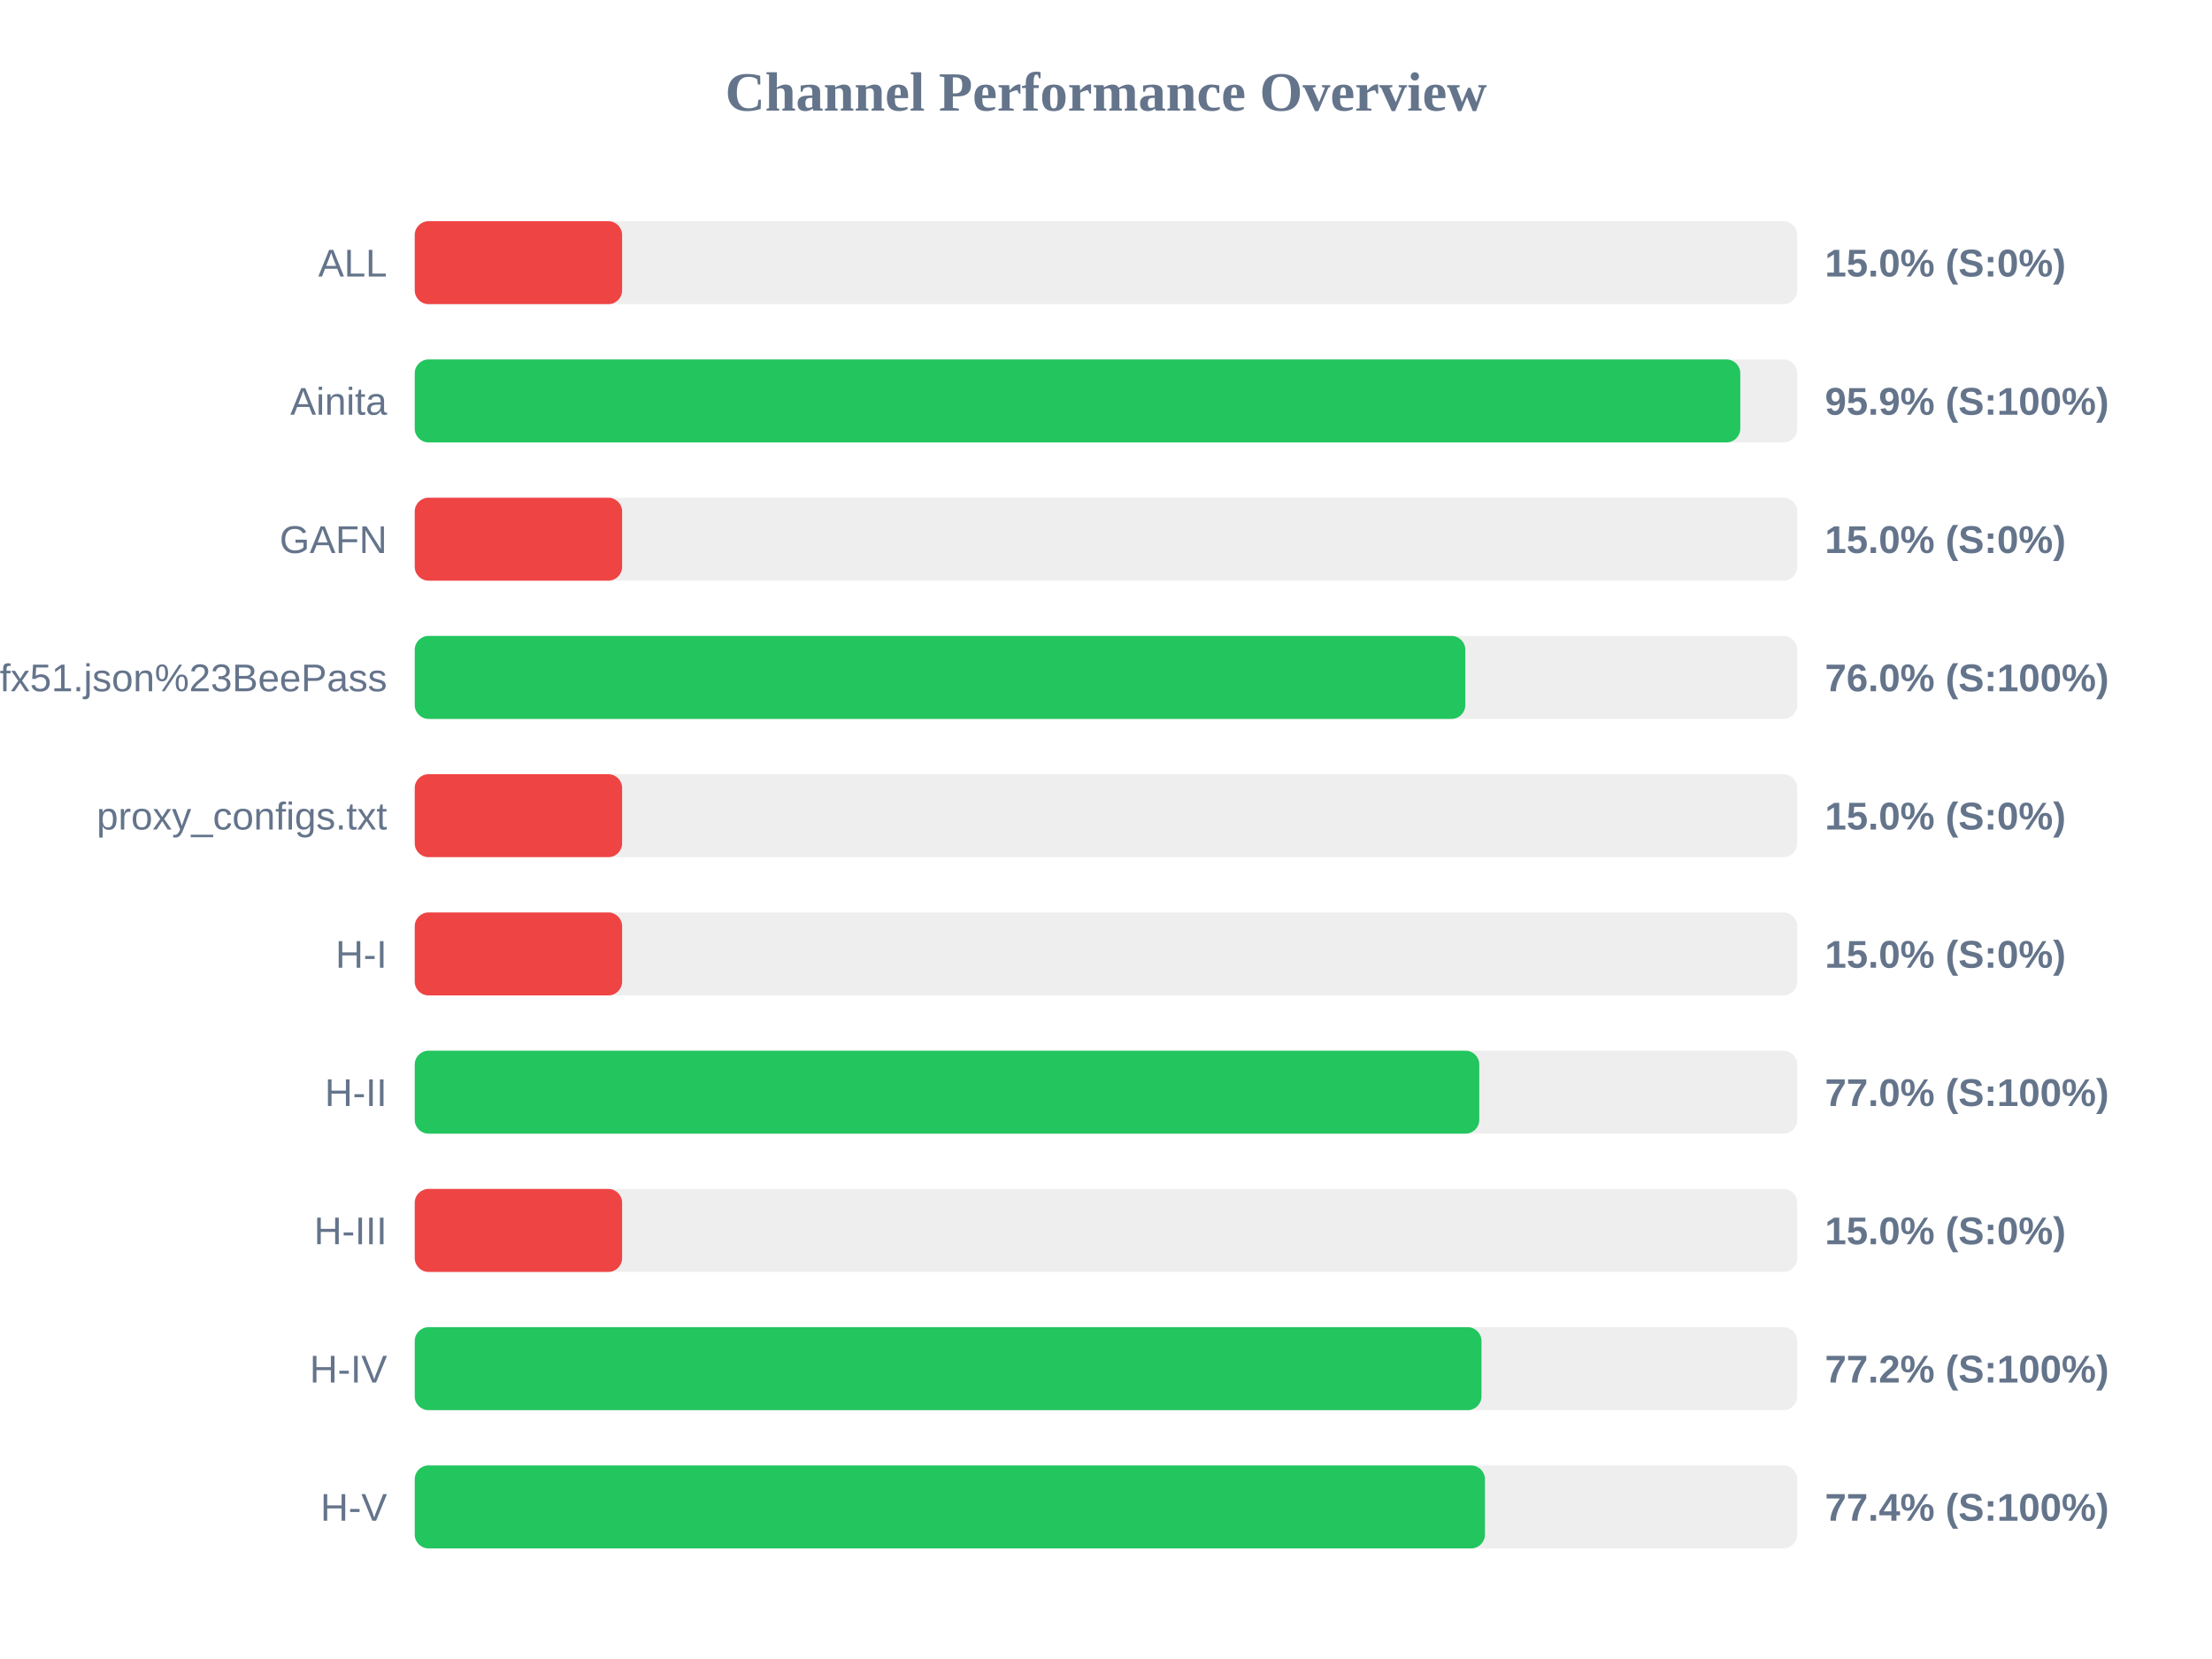
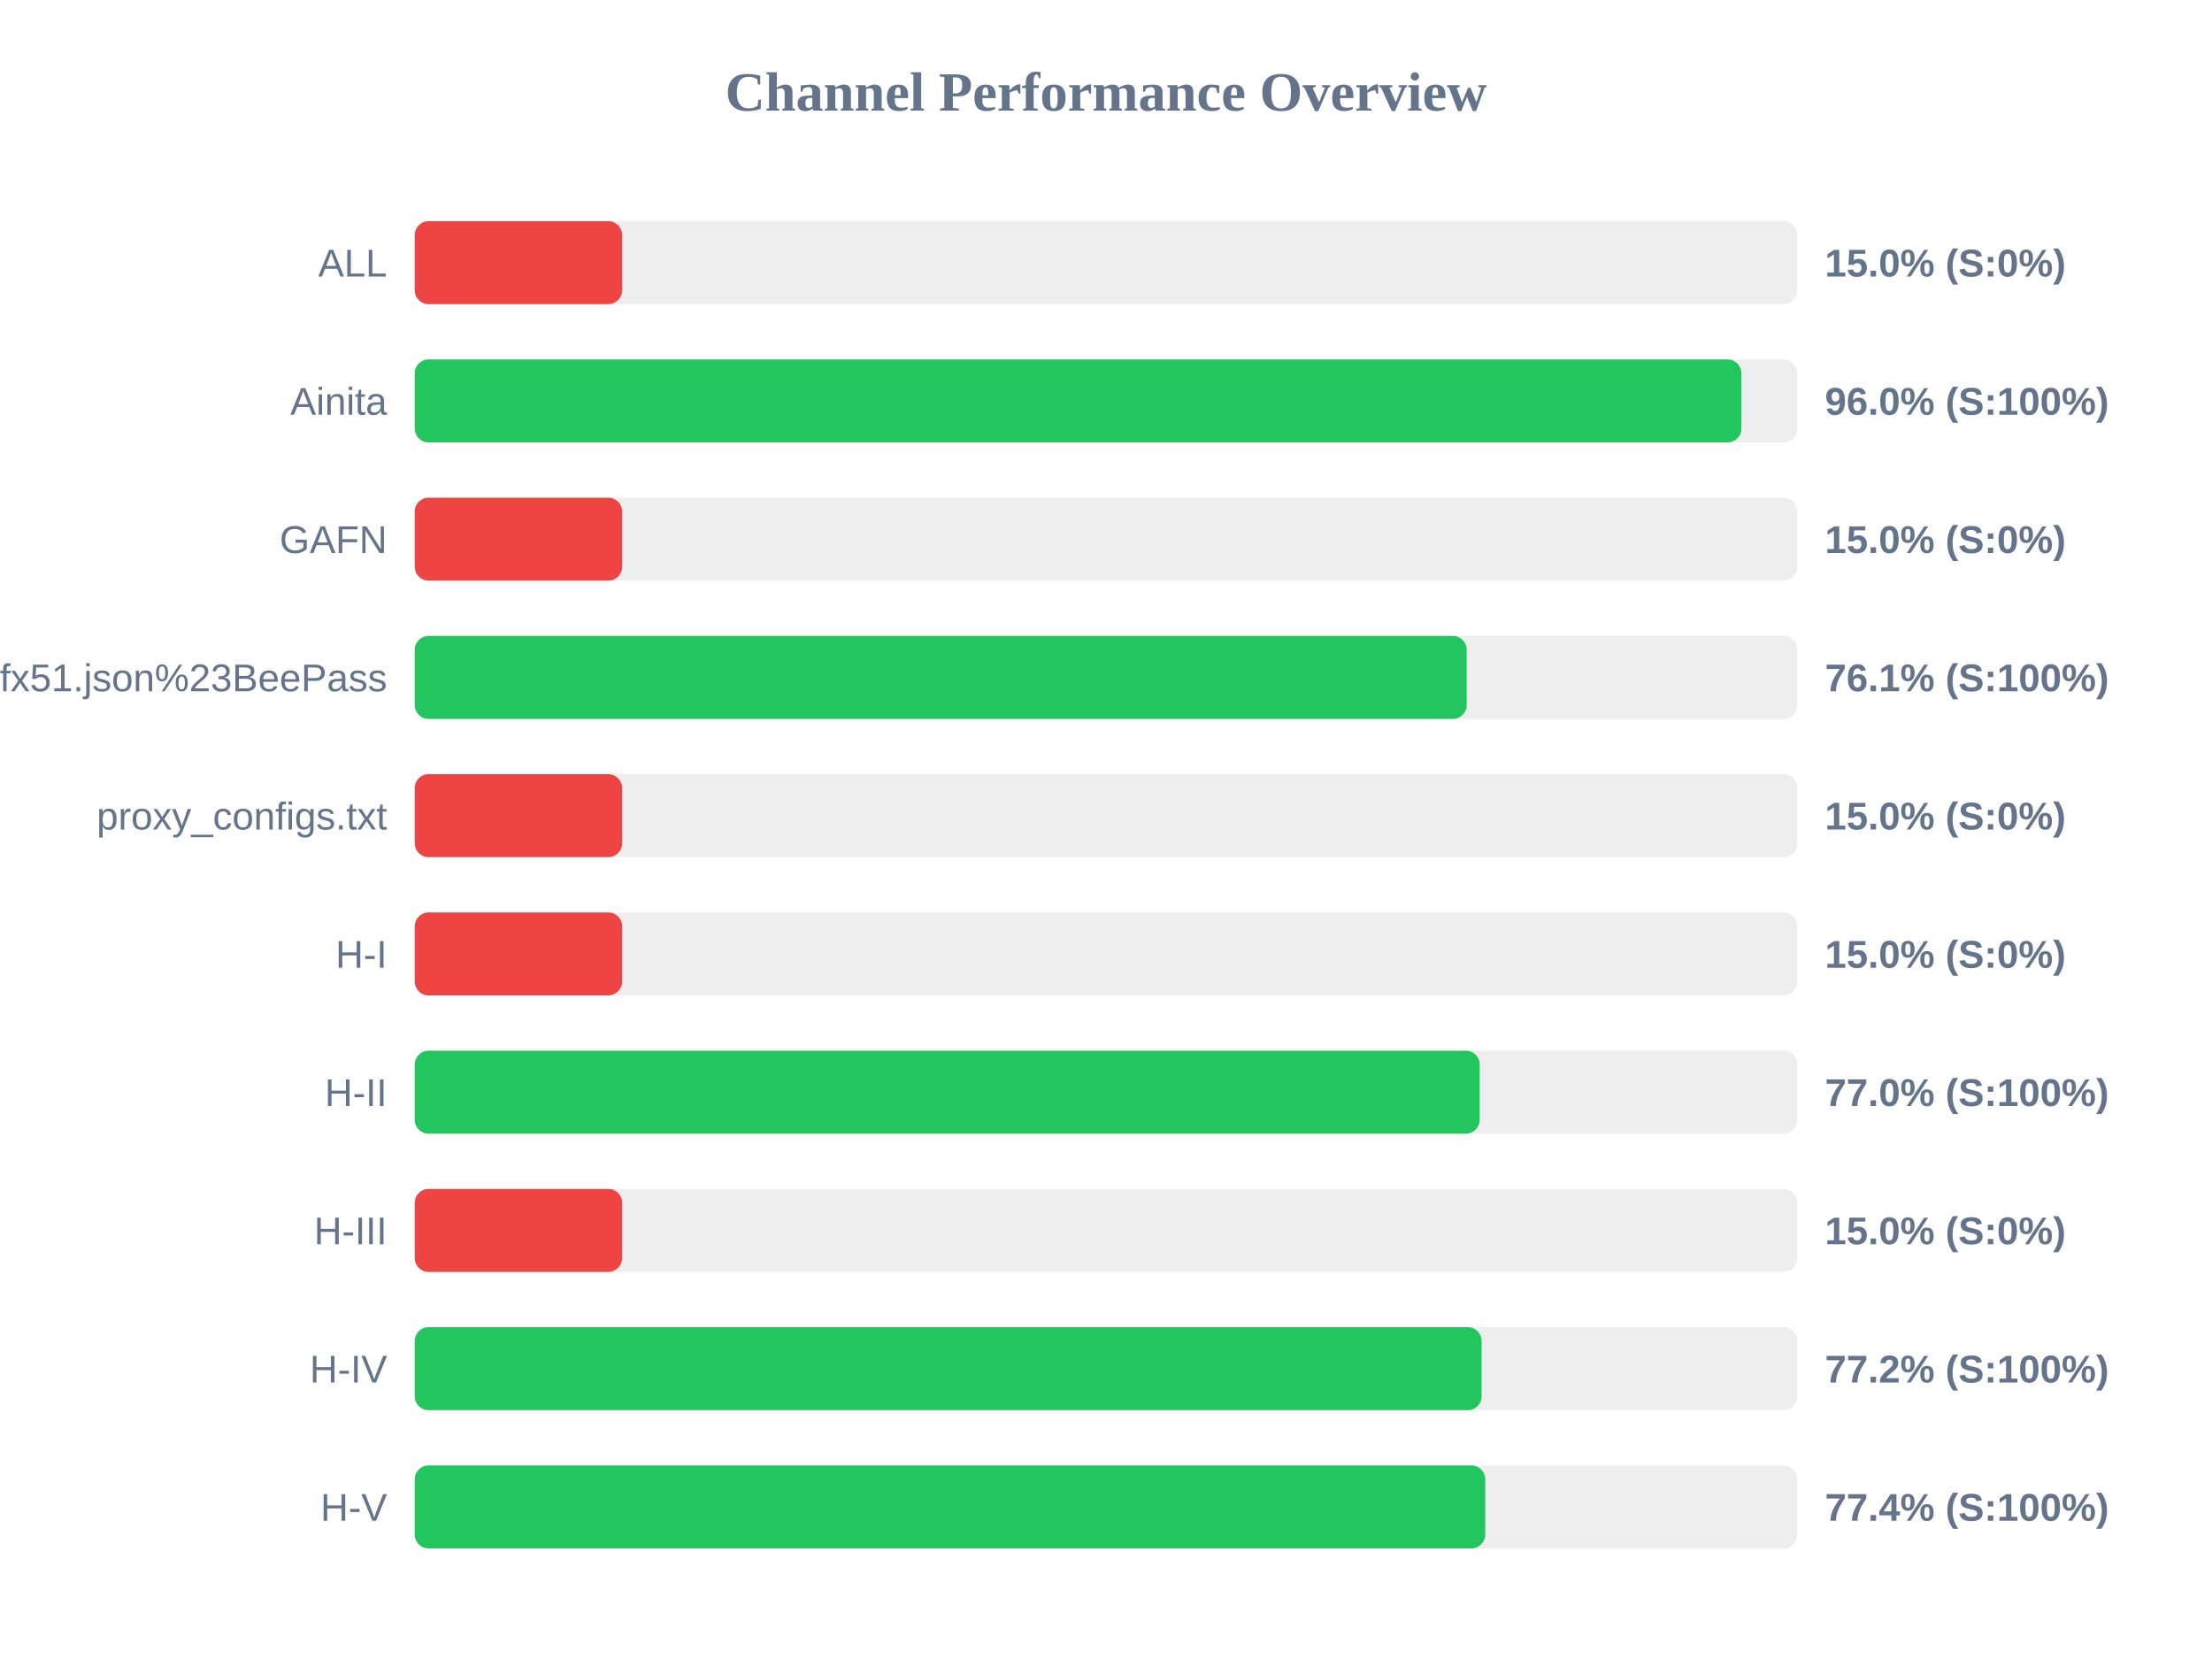
<svg xmlns="http://www.w3.org/2000/svg" width="800" height="600" version="1.1">
  <style>
        .row { font: 14px Arial; fill: #64748b; }
        .score { font: bold 14px Arial; fill: #64748b; }
    </style>
  <text x="400" y="40" text-anchor="middle" font-size="20px" font-weight="bold" fill="#64748b">Channel Performance Overview</text>
  <rect x="150" y="80" width="500" height="30" fill="#eee" rx="5" />
  <rect x="150" y="80" width="75.0" height="30" fill="#ef4444" rx="5" />
  <text x="140" y="100" text-anchor="end" class="row">ALL</text>
  <text x="660" y="100" text-anchor="start" class="score">15.0% (S:0%)</text>
  <rect x="150" y="130" width="500" height="30" fill="#eee" rx="5" />
-   <rect x="150" y="130" width="479.4" height="30" fill="#22c55e" rx="5" />
+   <rect x="150" y="130" width="479.8" height="30" fill="#22c55e" rx="5" />
  <text x="140" y="150" text-anchor="end" class="row">Ainita</text>
-   <text x="660" y="150" text-anchor="start" class="score">95.9% (S:100%)</text>
+   <text x="660" y="150" text-anchor="start" class="score">96.0% (S:100%)</text>
  <rect x="150" y="180" width="500" height="30" fill="#eee" rx="5" />
  <rect x="150" y="180" width="75.0" height="30" fill="#ef4444" rx="5" />
  <text x="140" y="200" text-anchor="end" class="row">GAFN</text>
  <text x="660" y="200" text-anchor="start" class="score">15.0% (S:0%)</text>
  <rect x="150" y="230" width="500" height="30" fill="#eee" rx="5" />
-   <rect x="150" y="230" width="379.95" height="30" fill="#22c55e" rx="5" />
+   <rect x="150" y="230" width="380.45" height="30" fill="#22c55e" rx="5" />
  <text x="140" y="250" text-anchor="end" class="row">sub?s=ssconf%3A%2F%2Fs3.amazonaws.com%2Fbeedynconprd%2Fzf38bv6oxi1nv3wfkpmxyfl8yj5fargza3foantoalu16vznl0ckxx7bgf1ufx51.json%23BeePass</text>
-   <text x="660" y="250" text-anchor="start" class="score">76.0% (S:100%)</text>
+   <text x="660" y="250" text-anchor="start" class="score">76.1% (S:100%)</text>
  <rect x="150" y="280" width="500" height="30" fill="#eee" rx="5" />
  <rect x="150" y="280" width="75.0" height="30" fill="#ef4444" rx="5" />
  <text x="140" y="300" text-anchor="end" class="row">proxy_configs.txt</text>
  <text x="660" y="300" text-anchor="start" class="score">15.0% (S:0%)</text>
  <rect x="150" y="330" width="500" height="30" fill="#eee" rx="5" />
  <rect x="150" y="330" width="75.0" height="30" fill="#ef4444" rx="5" />
  <text x="140" y="350" text-anchor="end" class="row">H-I</text>
  <text x="660" y="350" text-anchor="start" class="score">15.0% (S:0%)</text>
  <rect x="150" y="380" width="500" height="30" fill="#eee" rx="5" />
-   <rect x="150" y="380" width="385.0" height="30" fill="#22c55e" rx="5" />
+   <rect x="150" y="380" width="385.15" height="30" fill="#22c55e" rx="5" />
  <text x="140" y="400" text-anchor="end" class="row">H-II</text>
  <text x="660" y="400" text-anchor="start" class="score">77.0% (S:100%)</text>
  <rect x="150" y="430" width="500" height="30" fill="#eee" rx="5" />
  <rect x="150" y="430" width="75.0" height="30" fill="#ef4444" rx="5" />
  <text x="140" y="450" text-anchor="end" class="row">H-III</text>
  <text x="660" y="450" text-anchor="start" class="score">15.0% (S:0%)</text>
  <rect x="150" y="480" width="500" height="30" fill="#eee" rx="5" />
-   <rect x="150" y="480" width="385.8" height="30" fill="#22c55e" rx="5" />
+   <rect x="150" y="480" width="385.85" height="30" fill="#22c55e" rx="5" />
  <text x="140" y="500" text-anchor="end" class="row">H-IV</text>
  <text x="660" y="500" text-anchor="start" class="score">77.2% (S:100%)</text>
  <rect x="150" y="530" width="500" height="30" fill="#eee" rx="5" />
-   <rect x="150" y="530" width="387.05" height="30" fill="#22c55e" rx="5" />
+   <rect x="150" y="530" width="387.15" height="30" fill="#22c55e" rx="5" />
  <text x="140" y="550" text-anchor="end" class="row">H-V</text>
  <text x="660" y="550" text-anchor="start" class="score">77.4% (S:100%)</text>
</svg>
